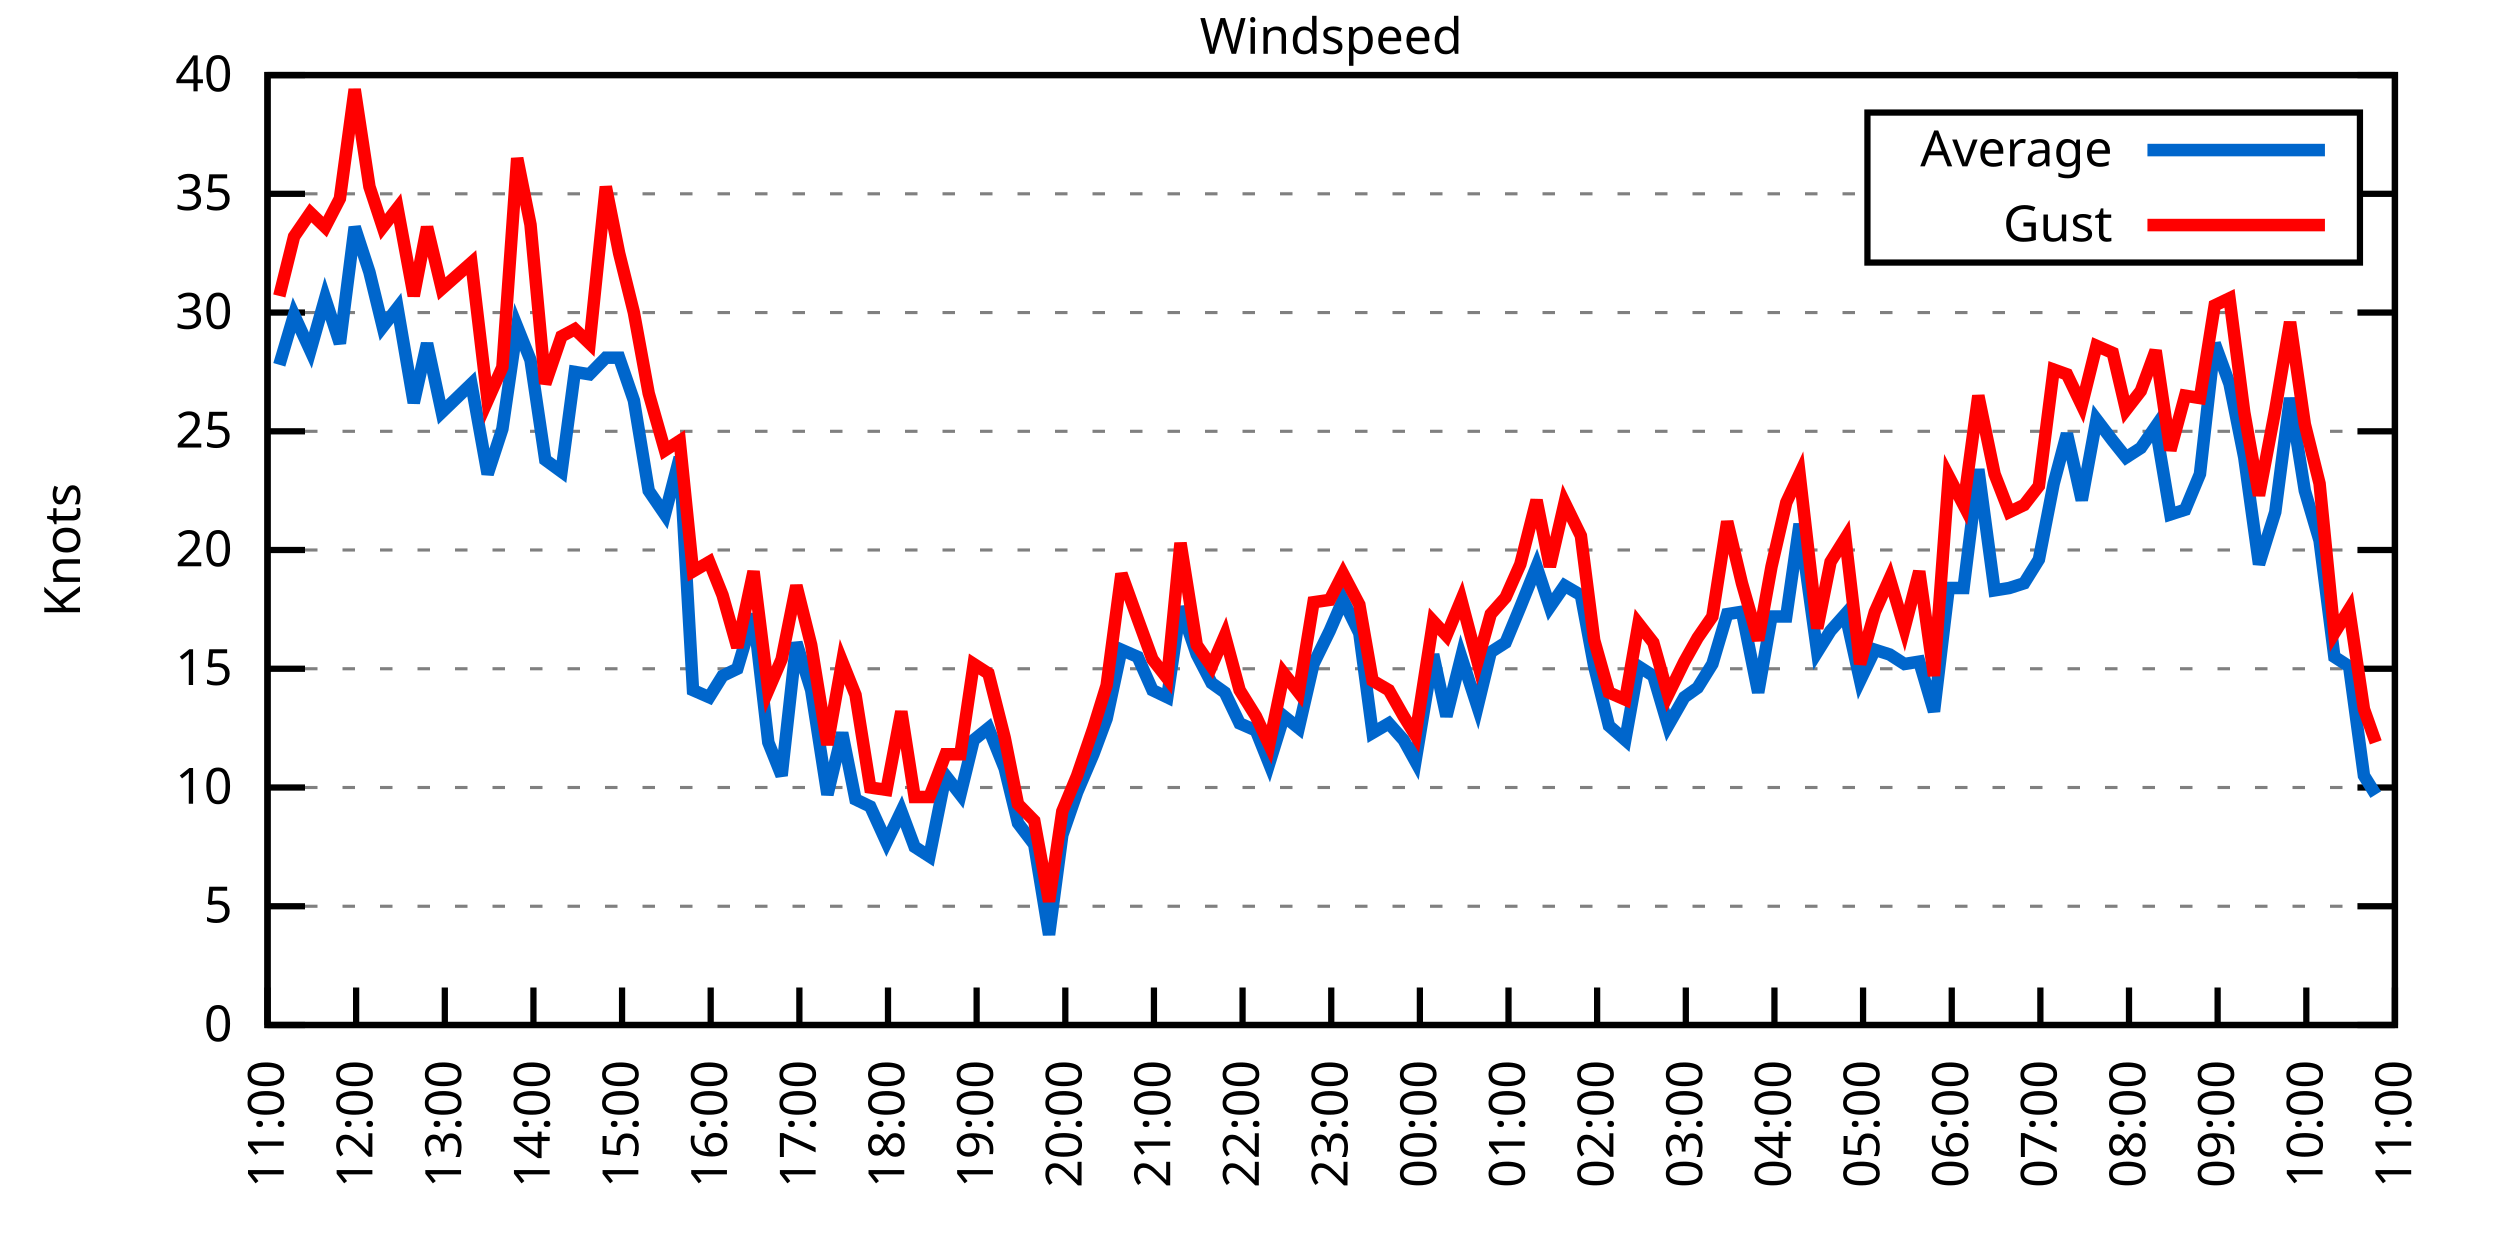
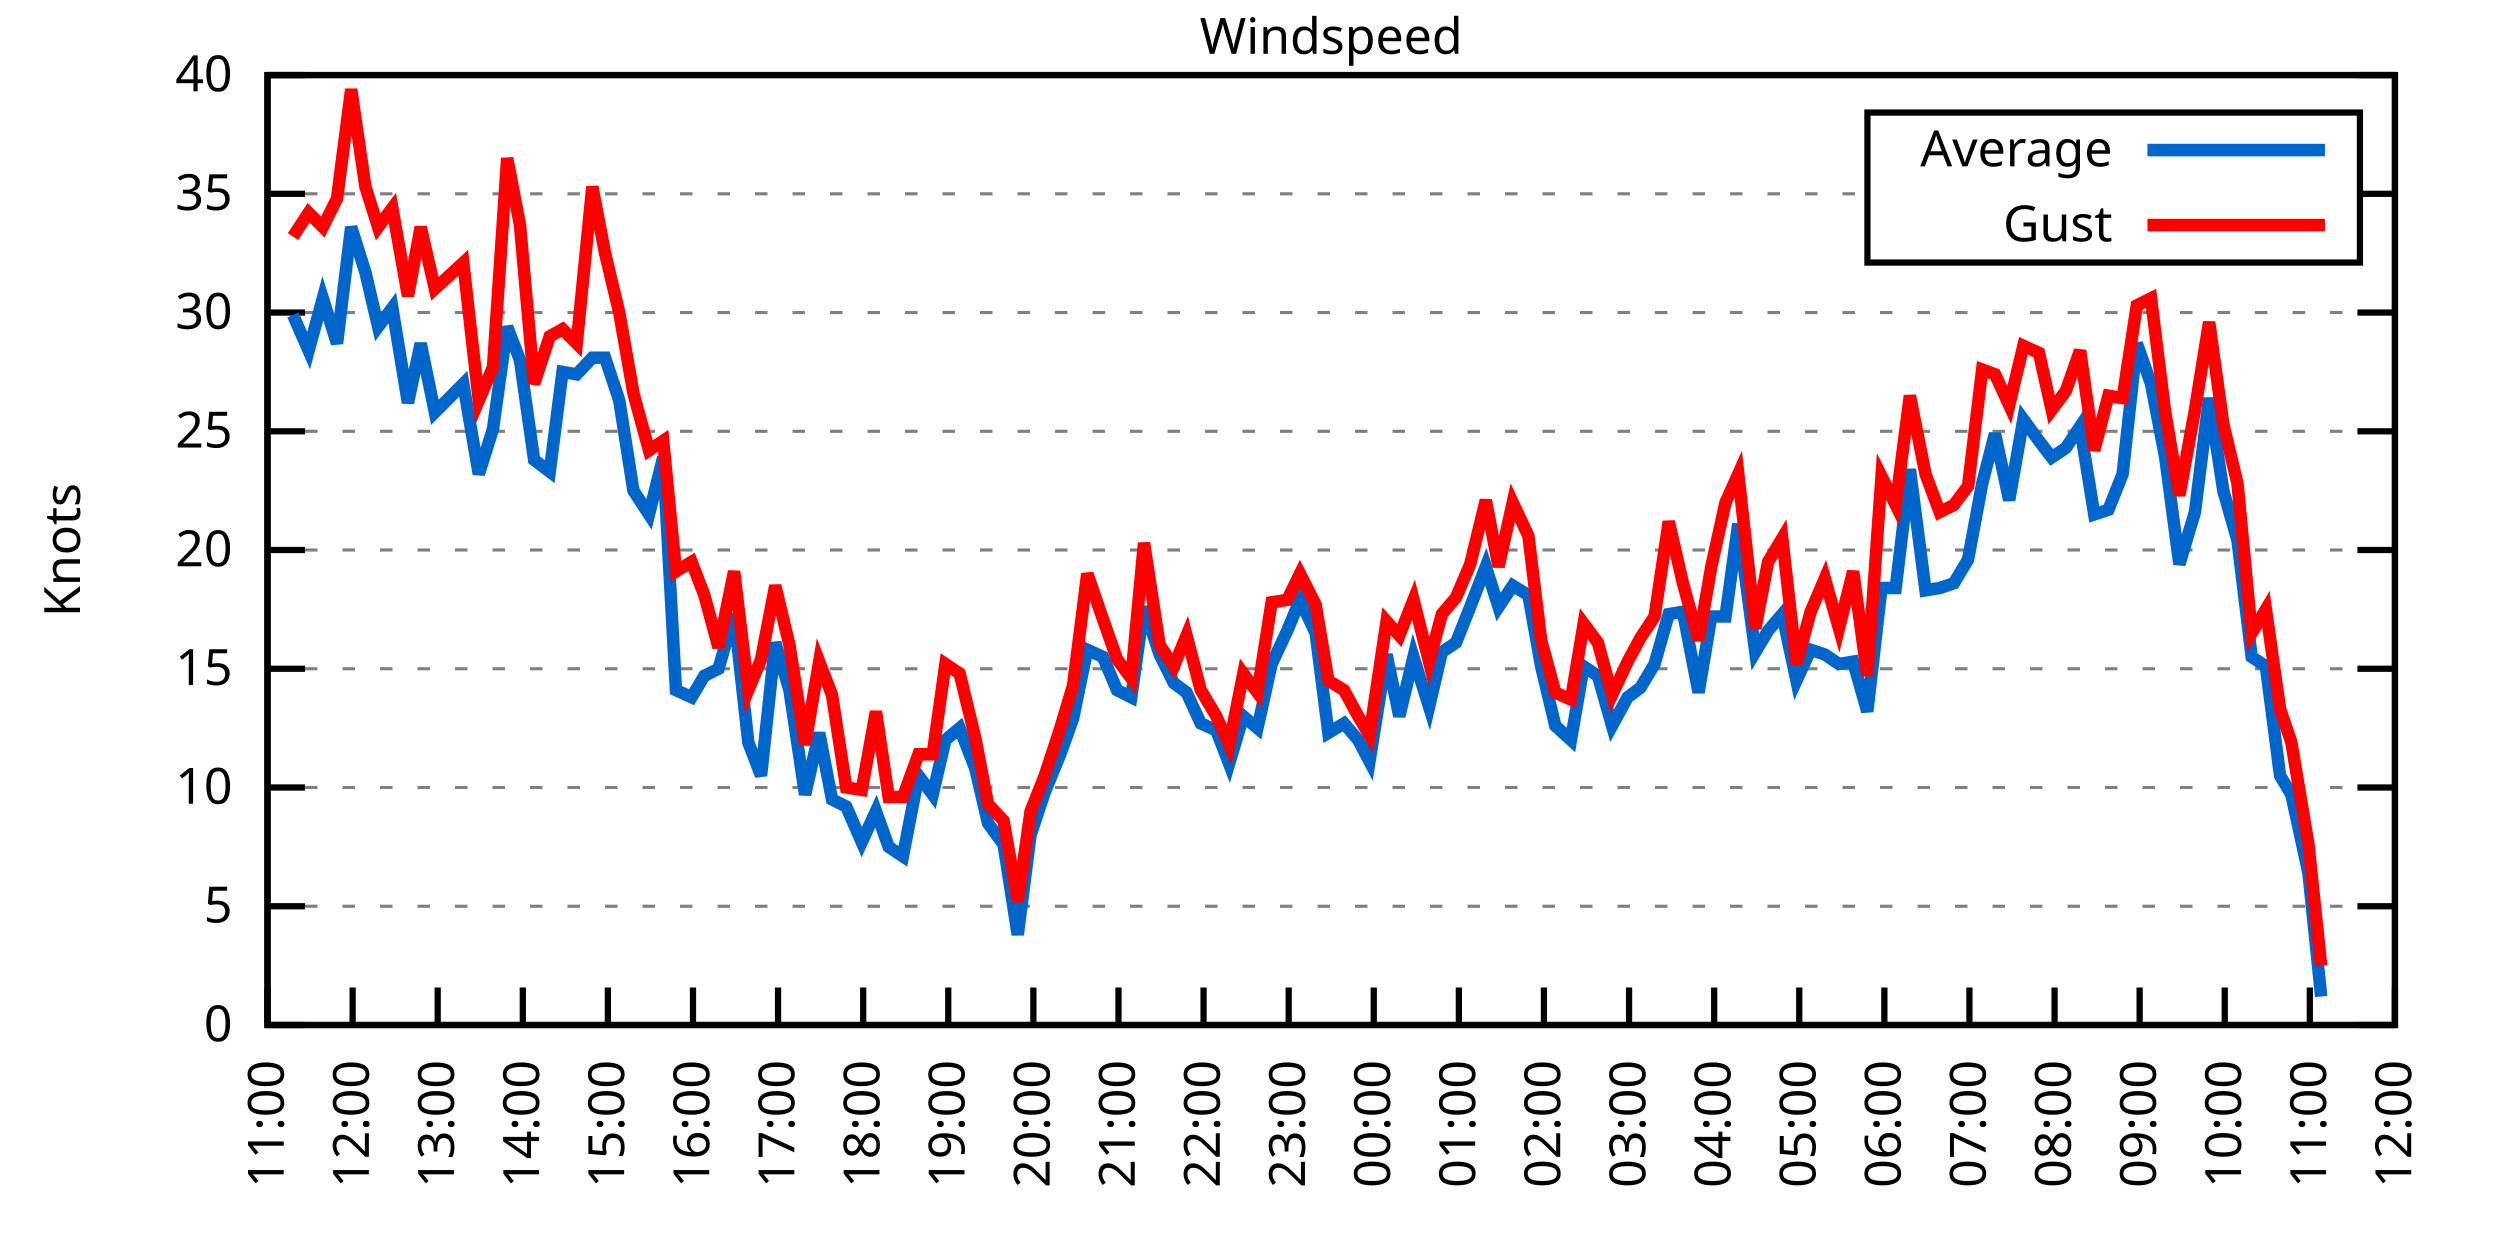
<svg xmlns="http://www.w3.org/2000/svg" xmlns:xlink="http://www.w3.org/1999/xlink" width="400" height="200" viewBox="0 0 400 200">
  <g id="gnuplot_canvas">
    <rect x="0" y="0" width="400" height="200" fill="none" />
    <defs>
      <circle id="gpDot" r="0.5" stroke-width="0.5" stroke="currentColor" />
      <path id="gpPt0" stroke-width="0.333" stroke="currentColor" d="M-1,0 h2 M0,-1 v2" />
      <path id="gpPt1" stroke-width="0.333" stroke="currentColor" d="M-1,-1 L1,1 M1,-1 L-1,1" />
      <path id="gpPt2" stroke-width="0.333" stroke="currentColor" d="M-1,0 L1,0 M0,-1 L0,1 M-1,-1 L1,1 M-1,1 L1,-1" />
      <rect id="gpPt3" stroke-width="0.333" stroke="currentColor" x="-1" y="-1" width="2" height="2" />
      <rect id="gpPt4" stroke-width="0.333" stroke="currentColor" fill="currentColor" x="-1" y="-1" width="2" height="2" />
      <circle id="gpPt5" stroke-width="0.333" stroke="currentColor" cx="0" cy="0" r="1" />
      <use xlink:href="#gpPt5" id="gpPt6" fill="currentColor" stroke="none" />
      <path id="gpPt7" stroke-width="0.333" stroke="currentColor" d="M0,-1.33 L-1.33,0.67 L1.33,0.67 z" />
      <use xlink:href="#gpPt7" id="gpPt8" fill="currentColor" stroke="none" />
      <use xlink:href="#gpPt7" id="gpPt9" stroke="currentColor" transform="rotate(180)" />
      <use xlink:href="#gpPt9" id="gpPt10" fill="currentColor" stroke="none" />
      <use xlink:href="#gpPt3" id="gpPt11" stroke="currentColor" transform="rotate(45)" />
      <use xlink:href="#gpPt11" id="gpPt12" fill="currentColor" stroke="none" />
      <path id="gpPt13" stroke-width="0.333" stroke="currentColor" d="M0,1.330 L1.265,0.411 L0.782,-1.067 L-0.782,-1.076 L-1.265,0.411 z" />
      <use xlink:href="#gpPt13" id="gpPt14" fill="currentColor" stroke="none" />
      <filter id="textbox" filterUnits="objectBoundingBox" x="0" y="0" height="1" width="1">
        <feFlood flood-color="white" flood-opacity="1" result="bgnd" />
        <feComposite in="SourceGraphic" in2="bgnd" operator="atop" />
      </filter>
      <filter id="greybox" filterUnits="objectBoundingBox" x="0" y="0" height="1" width="1">
        <feFlood flood-color="lightgrey" flood-opacity="1" result="grey" />
        <feComposite in="SourceGraphic" in2="grey" operator="atop" />
      </filter>
    </defs>
    <g fill="none" color="white" stroke="currentColor" stroke-width="1.00" stroke-linecap="butt" stroke-linejoin="miter">
</g>
    <g fill="none" color="black" stroke="currentColor" stroke-width="1.00" stroke-linecap="butt" stroke-linejoin="miter">
      <g stroke="none" shape-rendering="crispEdges">
        <polygon fill="rgb(255, 255, 255)" points="42.80,164.00 383.18,164.00 383.18,12.02 42.80,12.02 " />
      </g>
    </g>
    <g fill="none" color="black" stroke="currentColor" stroke-width="1.00" stroke-linecap="butt" stroke-linejoin="miter">
</g>
    <g fill="none" color="black" stroke="black" stroke-width="0.50" stroke-linecap="butt" stroke-linejoin="miter">
</g>
    <g fill="none" color="gray" stroke="currentColor" stroke-width="0.50" stroke-linecap="butt" stroke-linejoin="miter">
      <path stroke="gray" stroke-dasharray="2,4" class="gridline" d="M42.80,164.00 L383.19,164.00  " />
    </g>
    <g fill="none" color="gray" stroke="gray" stroke-width="1.00" stroke-linecap="butt" stroke-linejoin="miter">
</g>
    <g fill="none" color="black" stroke="currentColor" stroke-width="1.00" stroke-linecap="butt" stroke-linejoin="miter">
      <path stroke="black" d="M42.80,164.00 L48.80,164.00 M383.19,164.00 L377.19,164.00  " />
      <g transform="translate(37.20,166.60)" stroke="none" fill="black" font-family="Sans" font-size="8.00" text-anchor="end">
        <text>
          <tspan font-family="Sans"> 0</tspan>
        </text>
      </g>
    </g>
    <g fill="none" color="black" stroke="currentColor" stroke-width="1.00" stroke-linecap="butt" stroke-linejoin="miter">
</g>
    <g fill="none" color="black" stroke="black" stroke-width="0.50" stroke-linecap="butt" stroke-linejoin="miter">
</g>
    <g fill="none" color="gray" stroke="currentColor" stroke-width="0.50" stroke-linecap="butt" stroke-linejoin="miter">
      <path stroke="gray" stroke-dasharray="2,4" class="gridline" d="M42.80,145.00 L383.19,145.00  " />
    </g>
    <g fill="none" color="gray" stroke="gray" stroke-width="1.00" stroke-linecap="butt" stroke-linejoin="miter">
</g>
    <g fill="none" color="black" stroke="currentColor" stroke-width="1.00" stroke-linecap="butt" stroke-linejoin="miter">
      <path stroke="black" d="M42.80,145.00 L48.80,145.00 M383.19,145.00 L377.19,145.00  " />
      <g transform="translate(37.20,147.60)" stroke="none" fill="black" font-family="Sans" font-size="8.00" text-anchor="end">
        <text>
          <tspan font-family="Sans"> 5</tspan>
        </text>
      </g>
    </g>
    <g fill="none" color="black" stroke="currentColor" stroke-width="1.00" stroke-linecap="butt" stroke-linejoin="miter">
</g>
    <g fill="none" color="black" stroke="black" stroke-width="0.50" stroke-linecap="butt" stroke-linejoin="miter">
</g>
    <g fill="none" color="gray" stroke="currentColor" stroke-width="0.50" stroke-linecap="butt" stroke-linejoin="miter">
      <path stroke="gray" stroke-dasharray="2,4" class="gridline" d="M42.80,126.00 L383.19,126.00  " />
    </g>
    <g fill="none" color="gray" stroke="gray" stroke-width="1.00" stroke-linecap="butt" stroke-linejoin="miter">
</g>
    <g fill="none" color="black" stroke="currentColor" stroke-width="1.00" stroke-linecap="butt" stroke-linejoin="miter">
      <path stroke="black" d="M42.80,126.00 L48.80,126.00 M383.19,126.00 L377.19,126.00  " />
      <g transform="translate(37.20,128.60)" stroke="none" fill="black" font-family="Sans" font-size="8.00" text-anchor="end">
        <text>
          <tspan font-family="Sans"> 10</tspan>
        </text>
      </g>
    </g>
    <g fill="none" color="black" stroke="currentColor" stroke-width="1.00" stroke-linecap="butt" stroke-linejoin="miter">
</g>
    <g fill="none" color="black" stroke="black" stroke-width="0.50" stroke-linecap="butt" stroke-linejoin="miter">
</g>
    <g fill="none" color="gray" stroke="currentColor" stroke-width="0.50" stroke-linecap="butt" stroke-linejoin="miter">
      <path stroke="gray" stroke-dasharray="2,4" class="gridline" d="M42.80,107.00 L383.19,107.00  " />
    </g>
    <g fill="none" color="gray" stroke="gray" stroke-width="1.00" stroke-linecap="butt" stroke-linejoin="miter">
</g>
    <g fill="none" color="black" stroke="currentColor" stroke-width="1.00" stroke-linecap="butt" stroke-linejoin="miter">
      <path stroke="black" d="M42.80,107.00 L48.80,107.00 M383.19,107.00 L377.19,107.00  " />
      <g transform="translate(37.20,109.60)" stroke="none" fill="black" font-family="Sans" font-size="8.00" text-anchor="end">
        <text>
          <tspan font-family="Sans"> 15</tspan>
        </text>
      </g>
    </g>
    <g fill="none" color="black" stroke="currentColor" stroke-width="1.00" stroke-linecap="butt" stroke-linejoin="miter">
</g>
    <g fill="none" color="black" stroke="black" stroke-width="0.50" stroke-linecap="butt" stroke-linejoin="miter">
</g>
    <g fill="none" color="gray" stroke="currentColor" stroke-width="0.50" stroke-linecap="butt" stroke-linejoin="miter">
      <path stroke="gray" stroke-dasharray="2,4" class="gridline" d="M42.80,88.00 L383.19,88.00  " />
    </g>
    <g fill="none" color="gray" stroke="gray" stroke-width="1.00" stroke-linecap="butt" stroke-linejoin="miter">
</g>
    <g fill="none" color="black" stroke="currentColor" stroke-width="1.00" stroke-linecap="butt" stroke-linejoin="miter">
      <path stroke="black" d="M42.80,88.00 L48.80,88.00 M383.19,88.00 L377.19,88.00  " />
      <g transform="translate(37.20,90.60)" stroke="none" fill="black" font-family="Sans" font-size="8.00" text-anchor="end">
        <text>
          <tspan font-family="Sans"> 20</tspan>
        </text>
      </g>
    </g>
    <g fill="none" color="black" stroke="currentColor" stroke-width="1.00" stroke-linecap="butt" stroke-linejoin="miter">
</g>
    <g fill="none" color="black" stroke="black" stroke-width="0.50" stroke-linecap="butt" stroke-linejoin="miter">
</g>
    <g fill="none" color="gray" stroke="currentColor" stroke-width="0.50" stroke-linecap="butt" stroke-linejoin="miter">
      <path stroke="gray" stroke-dasharray="2,4" class="gridline" d="M42.80,69.01 L383.19,69.01  " />
    </g>
    <g fill="none" color="gray" stroke="gray" stroke-width="1.00" stroke-linecap="butt" stroke-linejoin="miter">
</g>
    <g fill="none" color="black" stroke="currentColor" stroke-width="1.00" stroke-linecap="butt" stroke-linejoin="miter">
      <path stroke="black" d="M42.80,69.01 L48.80,69.01 M383.19,69.01 L377.19,69.01  " />
      <g transform="translate(37.20,71.61)" stroke="none" fill="black" font-family="Sans" font-size="8.00" text-anchor="end">
        <text>
          <tspan font-family="Sans"> 25</tspan>
        </text>
      </g>
    </g>
    <g fill="none" color="black" stroke="currentColor" stroke-width="1.00" stroke-linecap="butt" stroke-linejoin="miter">
</g>
    <g fill="none" color="black" stroke="black" stroke-width="0.50" stroke-linecap="butt" stroke-linejoin="miter">
</g>
    <g fill="none" color="gray" stroke="currentColor" stroke-width="0.50" stroke-linecap="butt" stroke-linejoin="miter">
      <path stroke="gray" stroke-dasharray="2,4" class="gridline" d="M42.80,50.01 L383.19,50.01  " />
    </g>
    <g fill="none" color="gray" stroke="gray" stroke-width="1.00" stroke-linecap="butt" stroke-linejoin="miter">
</g>
    <g fill="none" color="black" stroke="currentColor" stroke-width="1.00" stroke-linecap="butt" stroke-linejoin="miter">
      <path stroke="black" d="M42.80,50.01 L48.80,50.01 M383.19,50.01 L377.19,50.01  " />
      <g transform="translate(37.20,52.61)" stroke="none" fill="black" font-family="Sans" font-size="8.00" text-anchor="end">
        <text>
          <tspan font-family="Sans"> 30</tspan>
        </text>
      </g>
    </g>
    <g fill="none" color="black" stroke="currentColor" stroke-width="1.00" stroke-linecap="butt" stroke-linejoin="miter">
</g>
    <g fill="none" color="black" stroke="black" stroke-width="0.50" stroke-linecap="butt" stroke-linejoin="miter">
</g>
    <g fill="none" color="gray" stroke="currentColor" stroke-width="0.50" stroke-linecap="butt" stroke-linejoin="miter">
      <path stroke="gray" stroke-dasharray="2,4" class="gridline" d="M42.80,31.01 L298.79,31.01 M377.59,31.01 L383.19,31.01  " />
    </g>
    <g fill="none" color="gray" stroke="gray" stroke-width="1.00" stroke-linecap="butt" stroke-linejoin="miter">
</g>
    <g fill="none" color="black" stroke="currentColor" stroke-width="1.00" stroke-linecap="butt" stroke-linejoin="miter">
      <path stroke="black" d="M42.80,31.01 L48.80,31.01 M383.19,31.01 L377.19,31.01  " />
      <g transform="translate(37.20,33.61)" stroke="none" fill="black" font-family="Sans" font-size="8.00" text-anchor="end">
        <text>
          <tspan font-family="Sans"> 35</tspan>
        </text>
      </g>
    </g>
    <g fill="none" color="black" stroke="currentColor" stroke-width="1.00" stroke-linecap="butt" stroke-linejoin="miter">
</g>
    <g fill="none" color="black" stroke="black" stroke-width="0.50" stroke-linecap="butt" stroke-linejoin="miter">
</g>
    <g fill="none" color="gray" stroke="currentColor" stroke-width="0.50" stroke-linecap="butt" stroke-linejoin="miter">
      <path stroke="gray" stroke-dasharray="2,4" class="gridline" d="M42.80,12.01 L383.19,12.01  " />
    </g>
    <g fill="none" color="gray" stroke="gray" stroke-width="1.00" stroke-linecap="butt" stroke-linejoin="miter">
</g>
    <g fill="none" color="black" stroke="currentColor" stroke-width="1.00" stroke-linecap="butt" stroke-linejoin="miter">
      <path stroke="black" d="M42.80,12.01 L48.80,12.01 M383.19,12.01 L377.19,12.01  " />
      <g transform="translate(37.20,14.61)" stroke="none" fill="black" font-family="Sans" font-size="8.00" text-anchor="end">
        <text>
          <tspan font-family="Sans"> 40</tspan>
        </text>
      </g>
    </g>
    <g fill="none" color="black" stroke="currentColor" stroke-width="1.00" stroke-linecap="butt" stroke-linejoin="miter">
      <path stroke="black" d="M42.80,164.00 L42.80,158.00  " />
      <g transform="translate(45.40,169.60) rotate(270.00)" stroke="none" fill="black" font-family="Sans" font-size="8.00" text-anchor="end">
        <text>
          <tspan font-family="Sans">11:00</tspan>
        </text>
      </g>
    </g>
    <g fill="none" color="black" stroke="currentColor" stroke-width="1.00" stroke-linecap="butt" stroke-linejoin="miter">
-       <path stroke="black" d="M56.98,164.00 L56.98,158.00  " />
-       <g transform="translate(59.58,169.60) rotate(270.00)" stroke="none" fill="black" font-family="Sans" font-size="8.00" text-anchor="end">
+       <path stroke="black" d="M56.42,164.00 L56.42,158.00  " />
+       <g transform="translate(59.02,169.60) rotate(270.00)" stroke="none" fill="black" font-family="Sans" font-size="8.00" text-anchor="end">
        <text>
          <tspan font-family="Sans">12:00</tspan>
        </text>
      </g>
    </g>
    <g fill="none" color="black" stroke="currentColor" stroke-width="1.00" stroke-linecap="butt" stroke-linejoin="miter">
-       <path stroke="black" d="M71.17,164.00 L71.17,158.00  " />
-       <g transform="translate(73.77,169.60) rotate(270.00)" stroke="none" fill="black" font-family="Sans" font-size="8.00" text-anchor="end">
+       <path stroke="black" d="M70.03,164.00 L70.03,158.00  " />
+       <g transform="translate(72.63,169.60) rotate(270.00)" stroke="none" fill="black" font-family="Sans" font-size="8.00" text-anchor="end">
        <text>
          <tspan font-family="Sans">13:00</tspan>
        </text>
      </g>
    </g>
    <g fill="none" color="black" stroke="currentColor" stroke-width="1.00" stroke-linecap="butt" stroke-linejoin="miter">
-       <path stroke="black" d="M85.35,164.00 L85.35,158.00  " />
-       <g transform="translate(87.95,169.60) rotate(270.00)" stroke="none" fill="black" font-family="Sans" font-size="8.00" text-anchor="end">
+       <path stroke="black" d="M83.65,164.00 L83.65,158.00  " />
+       <g transform="translate(86.25,169.60) rotate(270.00)" stroke="none" fill="black" font-family="Sans" font-size="8.00" text-anchor="end">
        <text>
          <tspan font-family="Sans">14:00</tspan>
        </text>
      </g>
    </g>
    <g fill="none" color="black" stroke="currentColor" stroke-width="1.00" stroke-linecap="butt" stroke-linejoin="miter">
-       <path stroke="black" d="M99.53,164.00 L99.53,158.00  " />
-       <g transform="translate(102.13,169.60) rotate(270.00)" stroke="none" fill="black" font-family="Sans" font-size="8.00" text-anchor="end">
+       <path stroke="black" d="M97.26,164.00 L97.26,158.00  " />
+       <g transform="translate(99.86,169.60) rotate(270.00)" stroke="none" fill="black" font-family="Sans" font-size="8.00" text-anchor="end">
        <text>
          <tspan font-family="Sans">15:00</tspan>
        </text>
      </g>
    </g>
    <g fill="none" color="black" stroke="currentColor" stroke-width="1.00" stroke-linecap="butt" stroke-linejoin="miter">
-       <path stroke="black" d="M113.71,164.00 L113.71,158.00  " />
-       <g transform="translate(116.31,169.60) rotate(270.00)" stroke="none" fill="black" font-family="Sans" font-size="8.00" text-anchor="end">
+       <path stroke="black" d="M110.88,164.00 L110.88,158.00  " />
+       <g transform="translate(113.48,169.60) rotate(270.00)" stroke="none" fill="black" font-family="Sans" font-size="8.00" text-anchor="end">
        <text>
          <tspan font-family="Sans">16:00</tspan>
        </text>
      </g>
    </g>
    <g fill="none" color="black" stroke="currentColor" stroke-width="1.00" stroke-linecap="butt" stroke-linejoin="miter">
-       <path stroke="black" d="M127.90,164.00 L127.90,158.00  " />
-       <g transform="translate(130.50,169.60) rotate(270.00)" stroke="none" fill="black" font-family="Sans" font-size="8.00" text-anchor="end">
+       <path stroke="black" d="M124.49,164.00 L124.49,158.00  " />
+       <g transform="translate(127.09,169.60) rotate(270.00)" stroke="none" fill="black" font-family="Sans" font-size="8.00" text-anchor="end">
        <text>
          <tspan font-family="Sans">17:00</tspan>
        </text>
      </g>
    </g>
    <g fill="none" color="black" stroke="currentColor" stroke-width="1.00" stroke-linecap="butt" stroke-linejoin="miter">
-       <path stroke="black" d="M142.08,164.00 L142.08,158.00  " />
-       <g transform="translate(144.68,169.60) rotate(270.00)" stroke="none" fill="black" font-family="Sans" font-size="8.00" text-anchor="end">
+       <path stroke="black" d="M138.11,164.00 L138.11,158.00  " />
+       <g transform="translate(140.71,169.60) rotate(270.00)" stroke="none" fill="black" font-family="Sans" font-size="8.00" text-anchor="end">
        <text>
          <tspan font-family="Sans">18:00</tspan>
        </text>
      </g>
    </g>
    <g fill="none" color="black" stroke="currentColor" stroke-width="1.00" stroke-linecap="butt" stroke-linejoin="miter">
-       <path stroke="black" d="M156.26,164.00 L156.26,158.00  " />
-       <g transform="translate(158.86,169.60) rotate(270.00)" stroke="none" fill="black" font-family="Sans" font-size="8.00" text-anchor="end">
+       <path stroke="black" d="M151.72,164.00 L151.72,158.00  " />
+       <g transform="translate(154.32,169.60) rotate(270.00)" stroke="none" fill="black" font-family="Sans" font-size="8.00" text-anchor="end">
        <text>
          <tspan font-family="Sans">19:00</tspan>
        </text>
      </g>
    </g>
    <g fill="none" color="black" stroke="currentColor" stroke-width="1.00" stroke-linecap="butt" stroke-linejoin="miter">
-       <path stroke="black" d="M170.45,164.00 L170.45,158.00  " />
-       <g transform="translate(173.05,169.60) rotate(270.00)" stroke="none" fill="black" font-family="Sans" font-size="8.00" text-anchor="end">
+       <path stroke="black" d="M165.34,164.00 L165.34,158.00  " />
+       <g transform="translate(167.94,169.60) rotate(270.00)" stroke="none" fill="black" font-family="Sans" font-size="8.00" text-anchor="end">
        <text>
          <tspan font-family="Sans">20:00</tspan>
        </text>
      </g>
    </g>
    <g fill="none" color="black" stroke="currentColor" stroke-width="1.00" stroke-linecap="butt" stroke-linejoin="miter">
-       <path stroke="black" d="M184.63,164.00 L184.63,158.00  " />
-       <g transform="translate(187.23,169.60) rotate(270.00)" stroke="none" fill="black" font-family="Sans" font-size="8.00" text-anchor="end">
+       <path stroke="black" d="M178.96,164.00 L178.96,158.00  " />
+       <g transform="translate(181.56,169.60) rotate(270.00)" stroke="none" fill="black" font-family="Sans" font-size="8.00" text-anchor="end">
        <text>
          <tspan font-family="Sans">21:00</tspan>
        </text>
      </g>
    </g>
    <g fill="none" color="black" stroke="currentColor" stroke-width="1.00" stroke-linecap="butt" stroke-linejoin="miter">
-       <path stroke="black" d="M198.81,164.00 L198.81,158.00  " />
-       <g transform="translate(201.41,169.60) rotate(270.00)" stroke="none" fill="black" font-family="Sans" font-size="8.00" text-anchor="end">
+       <path stroke="black" d="M192.57,164.00 L192.57,158.00  " />
+       <g transform="translate(195.17,169.60) rotate(270.00)" stroke="none" fill="black" font-family="Sans" font-size="8.00" text-anchor="end">
        <text>
          <tspan font-family="Sans">22:00</tspan>
        </text>
      </g>
    </g>
    <g fill="none" color="black" stroke="currentColor" stroke-width="1.00" stroke-linecap="butt" stroke-linejoin="miter">
-       <path stroke="black" d="M213.00,164.00 L213.00,158.00  " />
-       <g transform="translate(215.60,169.60) rotate(270.00)" stroke="none" fill="black" font-family="Sans" font-size="8.00" text-anchor="end">
+       <path stroke="black" d="M206.19,164.00 L206.19,158.00  " />
+       <g transform="translate(208.79,169.60) rotate(270.00)" stroke="none" fill="black" font-family="Sans" font-size="8.00" text-anchor="end">
        <text>
          <tspan font-family="Sans">23:00</tspan>
        </text>
      </g>
    </g>
    <g fill="none" color="black" stroke="currentColor" stroke-width="1.00" stroke-linecap="butt" stroke-linejoin="miter">
-       <path stroke="black" d="M227.18,164.00 L227.18,158.00  " />
-       <g transform="translate(229.78,169.60) rotate(270.00)" stroke="none" fill="black" font-family="Sans" font-size="8.00" text-anchor="end">
+       <path stroke="black" d="M219.80,164.00 L219.80,158.00  " />
+       <g transform="translate(222.40,169.60) rotate(270.00)" stroke="none" fill="black" font-family="Sans" font-size="8.00" text-anchor="end">
        <text>
          <tspan font-family="Sans">00:00</tspan>
        </text>
      </g>
    </g>
    <g fill="none" color="black" stroke="currentColor" stroke-width="1.00" stroke-linecap="butt" stroke-linejoin="miter">
-       <path stroke="black" d="M241.36,164.00 L241.36,158.00  " />
-       <g transform="translate(243.96,169.60) rotate(270.00)" stroke="none" fill="black" font-family="Sans" font-size="8.00" text-anchor="end">
+       <path stroke="black" d="M233.42,164.00 L233.42,158.00  " />
+       <g transform="translate(236.02,169.60) rotate(270.00)" stroke="none" fill="black" font-family="Sans" font-size="8.00" text-anchor="end">
        <text>
          <tspan font-family="Sans">01:00</tspan>
        </text>
      </g>
    </g>
    <g fill="none" color="black" stroke="currentColor" stroke-width="1.00" stroke-linecap="butt" stroke-linejoin="miter">
-       <path stroke="black" d="M255.54,164.00 L255.54,158.00  " />
-       <g transform="translate(258.14,169.60) rotate(270.00)" stroke="none" fill="black" font-family="Sans" font-size="8.00" text-anchor="end">
+       <path stroke="black" d="M247.03,164.00 L247.03,158.00  " />
+       <g transform="translate(249.63,169.60) rotate(270.00)" stroke="none" fill="black" font-family="Sans" font-size="8.00" text-anchor="end">
        <text>
          <tspan font-family="Sans">02:00</tspan>
        </text>
      </g>
    </g>
    <g fill="none" color="black" stroke="currentColor" stroke-width="1.00" stroke-linecap="butt" stroke-linejoin="miter">
-       <path stroke="black" d="M269.73,164.00 L269.73,158.00  " />
-       <g transform="translate(272.33,169.60) rotate(270.00)" stroke="none" fill="black" font-family="Sans" font-size="8.00" text-anchor="end">
+       <path stroke="black" d="M260.65,164.00 L260.65,158.00  " />
+       <g transform="translate(263.25,169.60) rotate(270.00)" stroke="none" fill="black" font-family="Sans" font-size="8.00" text-anchor="end">
        <text>
          <tspan font-family="Sans">03:00</tspan>
        </text>
      </g>
    </g>
    <g fill="none" color="black" stroke="currentColor" stroke-width="1.00" stroke-linecap="butt" stroke-linejoin="miter">
-       <path stroke="black" d="M283.91,164.00 L283.91,158.00  " />
-       <g transform="translate(286.51,169.60) rotate(270.00)" stroke="none" fill="black" font-family="Sans" font-size="8.00" text-anchor="end">
+       <path stroke="black" d="M274.27,164.00 L274.27,158.00  " />
+       <g transform="translate(276.87,169.60) rotate(270.00)" stroke="none" fill="black" font-family="Sans" font-size="8.00" text-anchor="end">
        <text>
          <tspan font-family="Sans">04:00</tspan>
        </text>
      </g>
    </g>
    <g fill="none" color="black" stroke="currentColor" stroke-width="1.00" stroke-linecap="butt" stroke-linejoin="miter">
-       <path stroke="black" d="M298.09,164.00 L298.09,158.00  " />
-       <g transform="translate(300.69,169.60) rotate(270.00)" stroke="none" fill="black" font-family="Sans" font-size="8.00" text-anchor="end">
+       <path stroke="black" d="M287.88,164.00 L287.88,158.00  " />
+       <g transform="translate(290.48,169.60) rotate(270.00)" stroke="none" fill="black" font-family="Sans" font-size="8.00" text-anchor="end">
        <text>
          <tspan font-family="Sans">05:00</tspan>
        </text>
      </g>
    </g>
    <g fill="none" color="black" stroke="currentColor" stroke-width="1.00" stroke-linecap="butt" stroke-linejoin="miter">
-       <path stroke="black" d="M312.28,164.00 L312.28,158.00  " />
-       <g transform="translate(314.88,169.60) rotate(270.00)" stroke="none" fill="black" font-family="Sans" font-size="8.00" text-anchor="end">
+       <path stroke="black" d="M301.50,164.00 L301.50,158.00  " />
+       <g transform="translate(304.10,169.60) rotate(270.00)" stroke="none" fill="black" font-family="Sans" font-size="8.00" text-anchor="end">
        <text>
          <tspan font-family="Sans">06:00</tspan>
        </text>
      </g>
    </g>
    <g fill="none" color="black" stroke="currentColor" stroke-width="1.00" stroke-linecap="butt" stroke-linejoin="miter">
-       <path stroke="black" d="M326.46,164.00 L326.46,158.00  " />
-       <g transform="translate(329.06,169.60) rotate(270.00)" stroke="none" fill="black" font-family="Sans" font-size="8.00" text-anchor="end">
+       <path stroke="black" d="M315.11,164.00 L315.11,158.00  " />
+       <g transform="translate(317.71,169.60) rotate(270.00)" stroke="none" fill="black" font-family="Sans" font-size="8.00" text-anchor="end">
        <text>
          <tspan font-family="Sans">07:00</tspan>
        </text>
      </g>
    </g>
    <g fill="none" color="black" stroke="currentColor" stroke-width="1.00" stroke-linecap="butt" stroke-linejoin="miter">
-       <path stroke="black" d="M340.64,164.00 L340.64,158.00  " />
-       <g transform="translate(343.24,169.60) rotate(270.00)" stroke="none" fill="black" font-family="Sans" font-size="8.00" text-anchor="end">
+       <path stroke="black" d="M328.73,164.00 L328.73,158.00  " />
+       <g transform="translate(331.33,169.60) rotate(270.00)" stroke="none" fill="black" font-family="Sans" font-size="8.00" text-anchor="end">
        <text>
          <tspan font-family="Sans">08:00</tspan>
        </text>
      </g>
    </g>
    <g fill="none" color="black" stroke="currentColor" stroke-width="1.00" stroke-linecap="butt" stroke-linejoin="miter">
-       <path stroke="black" d="M354.82,164.00 L354.82,158.00  " />
-       <g transform="translate(357.42,169.60) rotate(270.00)" stroke="none" fill="black" font-family="Sans" font-size="8.00" text-anchor="end">
+       <path stroke="black" d="M342.34,164.00 L342.34,158.00  " />
+       <g transform="translate(344.94,169.60) rotate(270.00)" stroke="none" fill="black" font-family="Sans" font-size="8.00" text-anchor="end">
        <text>
          <tspan font-family="Sans">09:00</tspan>
        </text>
      </g>
    </g>
    <g fill="none" color="black" stroke="currentColor" stroke-width="1.00" stroke-linecap="butt" stroke-linejoin="miter">
-       <path stroke="black" d="M369.01,164.00 L369.01,158.00  " />
-       <g transform="translate(371.61,169.60) rotate(270.00)" stroke="none" fill="black" font-family="Sans" font-size="8.00" text-anchor="end">
+       <path stroke="black" d="M355.96,164.00 L355.96,158.00  " />
+       <g transform="translate(358.56,169.60) rotate(270.00)" stroke="none" fill="black" font-family="Sans" font-size="8.00" text-anchor="end">
        <text>
          <tspan font-family="Sans">10:00</tspan>
+         </text>
+       </g>
+     </g>
+     <g fill="none" color="black" stroke="currentColor" stroke-width="1.00" stroke-linecap="butt" stroke-linejoin="miter">
+       <path stroke="black" d="M369.57,164.00 L369.57,158.00  " />
+       <g transform="translate(372.17,169.60) rotate(270.00)" stroke="none" fill="black" font-family="Sans" font-size="8.00" text-anchor="end">
+         <text>
+           <tspan font-family="Sans">11:00</tspan>
        </text>
      </g>
    </g>
    <g fill="none" color="black" stroke="currentColor" stroke-width="1.00" stroke-linecap="butt" stroke-linejoin="miter">
      <path stroke="black" d="M383.19,164.00 L383.19,158.00  " />
      <g transform="translate(385.79,169.60) rotate(270.00)" stroke="none" fill="black" font-family="Sans" font-size="8.00" text-anchor="end">
        <text>
-           <tspan font-family="Sans">11:00</tspan>
+           <tspan font-family="Sans">12:00</tspan>
        </text>
      </g>
    </g>
    <g fill="none" color="black" stroke="currentColor" stroke-width="1.00" stroke-linecap="butt" stroke-linejoin="miter">
</g>
    <g fill="none" color="black" stroke="currentColor" stroke-width="1.00" stroke-linecap="butt" stroke-linejoin="miter">
      <path stroke="black" d="M42.80,12.01 L42.80,164.00 L383.19,164.00 L383.19,12.01 L42.80,12.01 Z  " />
    </g>
    <g fill="none" color="black" stroke="currentColor" stroke-width="1.00" stroke-linecap="butt" stroke-linejoin="miter">
</g>
    <g fill="none" color="black" stroke="currentColor" stroke-width="1.00" stroke-linecap="butt" stroke-linejoin="miter">
      <path stroke="black" d="M298.79,42.01 L298.79,18.01 L377.59,18.01 L377.59,42.01 L298.79,42.01 Z  " />
    </g>
    <g id="Windspeed_plot_1">
      <g fill="none" color="white" stroke="black" stroke-width="2.00" stroke-linecap="butt" stroke-linejoin="miter">
</g>
      <g fill="none" color="black" stroke="currentColor" stroke-width="2.00" stroke-linecap="butt" stroke-linejoin="miter">
        <g transform="translate(337.99,26.61)" stroke="none" fill="black" font-family="Sans" font-size="8.00" text-anchor="end">
          <text>
            <tspan font-family="Sans">Average</tspan>
          </text>
        </g>
      </g>
      <g fill="none" color="black" stroke="currentColor" stroke-width="2.00" stroke-linecap="butt" stroke-linejoin="miter">
-         <path stroke="rgb(  0, 102, 204)" d="M343.59,24.01 L371.99,24.01 M44.69,58.37 L47.05,50.39 L49.66,56.09 L52.02,47.73 L54.38,54.95 L56.75,36.33   L59.11,43.55 L61.24,52.29 L63.60,49.25 L66.20,64.45 L68.33,54.95 L70.69,65.97 L75.42,61.41 L78.02,75.85   L80.38,68.63 L82.75,52.29 L84.88,57.61 L87.24,73.57 L89.84,75.47 L91.97,59.51 L94.33,59.89 L96.93,57.23   L99.06,57.23 L101.42,64.07 L103.79,78.51 L106.39,82.31 L108.75,73.19 L110.88,110.42 L113.48,111.56 L115.61,108.14   L117.97,107.00 L120.57,98.26 L122.93,118.78 L125.06,124.10 L127.42,102.82 L129.79,110.42 L132.39,127.14 L134.75,117.26   L136.88,127.90 L139.24,129.04 L141.84,134.74 L144.21,129.80 L146.34,135.50 L148.70,137.02 L151.30,124.10 L153.66,127.14   L155.79,118.40 L158.15,116.50 L160.75,122.96 L162.88,131.70 L165.48,135.12 L167.85,149.56 L169.97,133.60 L172.34,126.76   L174.94,120.68 L177.06,114.98 L179.43,103.96 L182.03,105.10 L184.39,110.42 L186.76,111.56 L188.88,97.12 L191.48,104.72   L193.85,109.28 L195.98,110.80 L198.34,115.74 L200.94,116.88 L203.07,122.20 L205.43,114.60 L207.79,116.50 L210.16,106.24   L212.76,100.92 L214.89,95.98 L217.49,101.30 L219.61,117.26 L222.21,115.74 L224.58,118.40 L226.47,121.82 L229.31,104.72   L231.43,114.60 L233.80,105.10 L236.40,113.08 L238.52,104.34 L240.89,102.82 L243.25,97.12 L245.85,90.66 L247.98,97.12   L250.34,93.70 L252.94,95.22 L255.07,106.62 L257.43,116.12 L260.04,118.40 L262.16,106.62 L264.53,108.14 L266.89,116.12   L269.49,111.56 L271.62,110.04 L273.98,106.24 L276.35,98.26 L278.71,97.88 L281.31,110.80 L283.44,98.64 L285.80,98.64   L287.93,83.83 L290.76,104.34 L292.89,100.92 L295.26,98.26 L297.62,108.90 L299.98,103.96 L302.35,104.72 L304.71,106.24   L307.08,105.86 L309.44,113.84 L311.80,94.08 L314.17,94.08 L316.53,75.09 L319.13,94.46 L321.49,94.08 L323.86,93.32   L326.22,89.52 L328.59,77.37 L330.71,69.39 L333.08,80.03 L335.44,67.11 L338.04,70.53 L340.17,73.19 L342.53,71.67   L344.90,68.25 L347.26,82.31 L349.62,81.55 L351.99,75.85 L354.35,54.95 L356.72,61.41 L359.08,73.19 L361.44,90.28   L364.04,81.93 L366.41,63.69 L368.77,78.51 L371.13,86.49 L373.50,105.10 L375.86,106.62 L378.23,124.10 L380.12,127.14    " />
+         <path stroke="rgb(  0, 102, 204)" d="M343.59,24.01 L371.99,24.01 M46.88,50.39 L49.38,56.09 L51.65,47.73 L53.92,54.95 L56.19,36.33 L58.46,43.55   L60.50,52.29 L62.77,49.25 L65.27,64.45 L67.31,54.95 L69.58,65.97 L74.12,61.41 L76.61,75.85 L78.88,68.63   L81.15,52.29 L83.19,57.61 L85.46,73.57 L87.96,75.47 L90.00,59.51 L92.27,59.89 L94.77,57.23 L96.81,57.23   L99.08,64.07 L101.35,78.51 L103.84,82.31 L106.11,73.19 L108.15,110.42 L110.65,111.56 L112.69,108.14 L114.96,107.00   L117.46,98.26 L119.73,118.78 L121.77,124.10 L124.04,102.82 L126.31,110.42 L128.81,127.14 L131.07,117.26 L133.12,127.90   L135.39,129.04 L137.88,134.74 L140.15,129.80 L142.19,135.50 L144.46,137.02 L146.96,124.10 L149.23,127.14 L151.27,118.40   L153.54,116.50 L156.04,122.96 L158.08,131.70 L160.57,135.12 L162.84,149.56 L164.89,133.60 L167.16,126.76 L169.65,120.68   L171.69,114.98 L173.96,103.96 L176.46,105.10 L178.73,110.42 L181.00,111.56 L183.04,97.12 L185.54,104.72 L187.81,109.28   L189.85,110.80 L192.12,115.74 L194.61,116.88 L196.66,122.20 L198.93,114.60 L201.19,116.50 L203.46,106.24 L205.96,100.92   L208.00,95.98 L210.50,101.30 L212.54,117.26 L215.04,115.74 L217.31,118.40 L219.12,121.82 L221.85,104.72 L223.89,114.60   L226.16,105.10 L228.65,113.08 L230.70,104.34 L232.96,102.82 L235.23,97.12 L237.73,90.66 L239.77,97.12 L242.04,93.70   L244.54,95.22 L246.58,106.62 L248.85,116.12 L251.35,118.40 L253.39,106.62 L255.66,108.14 L257.93,116.12 L260.42,111.56   L262.47,110.04 L264.73,106.24 L267.00,98.26 L269.27,97.88 L271.77,110.80 L273.81,98.64 L276.08,98.64 L278.12,83.83   L280.85,104.34 L282.89,100.92 L285.16,98.26 L287.43,108.90 L289.70,103.96 L291.97,104.72 L294.23,106.24 L296.50,105.86   L298.77,113.84 L301.04,94.08 L303.31,94.08 L305.58,75.09 L308.08,94.46 L310.35,94.08 L312.62,93.32 L314.89,89.52   L317.15,77.37 L319.20,69.39 L321.47,80.03 L323.74,67.11 L326.23,70.53 L328.27,73.19 L330.54,71.67 L332.81,68.25   L335.08,82.31 L337.35,81.55 L339.62,75.85 L341.89,54.95 L344.16,61.41 L346.43,73.19 L348.70,90.28 L351.19,81.93   L353.46,63.69 L355.73,78.51 L358.00,86.49 L360.27,105.10 L362.54,106.62 L364.81,124.10 L366.62,127.14 L369.35,139.68   L371.39,159.44  " />
      </g>
    </g>
    <g id="Windspeed_plot_2">
      <g fill="none" color="black" stroke="currentColor" stroke-width="2.00" stroke-linecap="butt" stroke-linejoin="miter">
        <g transform="translate(337.99,38.61)" stroke="none" fill="black" font-family="Sans" font-size="8.00" text-anchor="end">
          <text>
            <tspan font-family="Sans">Gust</tspan>
          </text>
        </g>
      </g>
      <g fill="none" color="black" stroke="currentColor" stroke-width="2.00" stroke-linecap="butt" stroke-linejoin="miter">
-         <path stroke="rgb(255,   0,   0)" d="M343.59,36.01 L371.99,36.01 M44.69,47.35 L47.05,37.85 L49.66,34.05 L52.02,36.33 L54.38,31.77 L56.75,14.29   L59.11,29.87 L61.24,36.33 L63.60,33.29 L66.20,47.35 L68.33,36.33 L70.69,46.21 L75.42,42.03 L78.02,64.07   L80.38,58.75 L82.75,25.31 L84.88,35.95 L87.24,61.41 L89.84,53.81 L91.97,52.67 L94.33,54.95 L96.93,29.87   L99.06,40.51 L101.42,50.01 L103.79,62.93 L106.39,72.05 L108.75,70.53 L110.88,91.42 L113.48,89.90 L115.61,95.22   L117.97,103.58 L120.57,91.42 L122.93,110.42 L125.06,105.48 L127.42,93.70 L129.79,103.20 L132.39,119.16 L134.75,105.86   L136.88,111.18 L139.24,126.00 L141.84,126.38 L144.21,113.84 L146.34,127.52 L148.70,127.52 L151.30,120.68 L153.66,120.68   L155.79,106.24 L158.15,107.76 L160.75,118.02 L162.88,128.66 L165.48,131.32 L167.85,144.24 L169.97,129.80 L172.34,124.10   L174.94,116.50 L177.06,109.66 L179.43,91.80 L182.03,99.02 L184.39,105.48 L186.76,108.52 L188.88,86.87 L191.48,103.20   L193.85,106.62 L195.98,101.68 L198.34,110.42 L200.94,114.60 L203.07,119.16 L205.43,107.76 L207.79,110.80 L210.16,96.36   L212.76,95.98 L214.89,91.80 L217.49,96.74 L219.61,108.90 L222.21,110.42 L224.58,114.60 L226.47,117.64 L229.31,99.40   L231.43,101.68 L233.80,95.98 L236.40,105.86 L238.52,98.26 L240.89,95.60 L243.25,90.28 L245.85,80.03 L247.98,90.66   L250.34,80.41 L252.94,85.73 L255.07,102.44 L257.43,110.80 L260.04,111.94 L262.16,99.78 L264.53,102.82 L266.89,111.18   L269.49,105.86 L271.62,102.06 L273.98,98.64 L276.35,83.45 L278.71,93.32 L281.31,102.44 L283.44,90.66 L285.80,80.41   L287.93,75.85 L290.76,100.54 L292.89,89.90 L295.26,86.11 L297.62,106.24 L299.98,97.88 L302.35,92.56 L304.71,100.54   L307.08,91.42 L309.44,108.14 L311.80,76.23 L314.17,80.79 L316.53,63.31 L319.13,75.85 L321.49,81.93 L323.86,80.79   L326.22,77.75 L328.59,59.13 L330.71,59.89 L333.08,64.83 L335.44,55.33 L338.04,56.47 L340.17,65.59 L342.53,62.55   L344.90,56.09 L347.26,72.05 L349.62,63.31 L351.99,63.69 L354.35,48.87 L356.72,47.73 L359.08,65.97 L361.44,79.27   L364.04,65.59 L366.41,51.53 L368.77,67.87 L371.13,77.37 L373.50,101.30 L375.86,97.50 L378.23,113.46 L380.12,118.78    " />
+         <path stroke="rgb(255,   0,   0)" d="M343.59,36.01 L371.99,36.01 M46.88,37.85 L49.38,34.05 L51.65,36.33 L53.92,31.77 L56.19,14.29 L58.46,29.87   L60.50,36.33 L62.77,33.29 L65.27,47.35 L67.31,36.33 L69.58,46.21 L74.12,42.03 L76.61,64.07 L78.88,58.75   L81.15,25.31 L83.19,35.95 L85.46,61.41 L87.96,53.81 L90.00,52.67 L92.27,54.95 L94.77,29.87 L96.81,40.51   L99.08,50.01 L101.35,62.93 L103.84,72.05 L106.11,70.53 L108.15,91.42 L110.65,89.90 L112.69,95.22 L114.96,103.58   L117.46,91.42 L119.73,110.42 L121.77,105.48 L124.04,93.70 L126.31,103.20 L128.81,119.16 L131.07,105.86 L133.12,111.18   L135.39,126.00 L137.88,126.38 L140.15,113.84 L142.19,127.52 L144.46,127.52 L146.96,120.68 L149.23,120.68 L151.27,106.24   L153.54,107.76 L156.04,118.02 L158.08,128.66 L160.57,131.32 L162.84,144.24 L164.89,129.80 L167.16,124.10 L169.65,116.50   L171.69,109.66 L173.96,91.80 L176.46,99.02 L178.73,105.48 L181.00,108.52 L183.04,86.87 L185.54,103.20 L187.81,106.62   L189.85,101.68 L192.12,110.42 L194.61,114.60 L196.66,119.16 L198.93,107.76 L201.19,110.80 L203.46,96.36 L205.96,95.98   L208.00,91.80 L210.50,96.74 L212.54,108.90 L215.04,110.42 L217.31,114.60 L219.12,117.64 L221.85,99.40 L223.89,101.68   L226.16,95.98 L228.65,105.86 L230.70,98.26 L232.96,95.60 L235.23,90.28 L237.73,80.03 L239.77,90.66 L242.04,80.41   L244.54,85.73 L246.58,102.44 L248.85,110.80 L251.35,111.94 L253.39,99.78 L255.66,102.82 L257.93,111.18 L260.42,105.86   L262.47,102.06 L264.73,98.64 L267.00,83.45 L269.27,93.32 L271.77,102.44 L273.81,90.66 L276.08,80.41 L278.12,75.85   L280.85,100.54 L282.89,89.90 L285.16,86.11 L287.43,106.24 L289.70,97.88 L291.97,92.56 L294.23,100.54 L296.50,91.42   L298.77,108.14 L301.04,76.23 L303.31,80.79 L305.58,63.31 L308.08,75.85 L310.35,81.93 L312.62,80.79 L314.89,77.75   L317.15,59.13 L319.20,59.89 L321.47,64.83 L323.74,55.33 L326.23,56.47 L328.27,65.59 L330.54,62.55 L332.81,56.09   L335.08,72.05 L337.35,63.31 L339.62,63.69 L341.89,48.87 L344.16,47.73 L346.43,65.97 L348.70,79.27 L351.19,65.59   L353.46,51.53 L355.73,67.87 L358.00,77.37 L360.27,101.30 L362.54,97.50 L364.81,113.46 L366.62,118.78 L369.35,135.12   L371.39,154.50  " />
      </g>
    </g>
    <g fill="none" color="black" stroke="currentColor" stroke-width="2.00" stroke-linecap="butt" stroke-linejoin="miter">
</g>
    <g fill="none" color="black" stroke="black" stroke-width="1.00" stroke-linecap="butt" stroke-linejoin="miter">
</g>
    <g fill="none" color="black" stroke="currentColor" stroke-width="1.00" stroke-linecap="butt" stroke-linejoin="miter">
      <path stroke="black" d="M42.80,12.01 L42.80,164.00 L383.19,164.00 L383.19,12.01 L42.80,12.01 Z  " />
      <g transform="translate(12.80,88.01) rotate(270.00)" stroke="none" fill="black" font-family="Sans" font-size="8.00" text-anchor="middle">
        <text>
          <tspan font-family="Sans">Knots</tspan>
        </text>
      </g>
    </g>
    <g fill="none" color="black" stroke="currentColor" stroke-width="1.00" stroke-linecap="butt" stroke-linejoin="miter">
</g>
    <g fill="none" color="black" stroke="currentColor" stroke-width="1.00" stroke-linecap="butt" stroke-linejoin="miter">
      <g transform="translate(212.99,8.61)" stroke="none" fill="black" font-family="Sans" font-size="8.00" text-anchor="middle">
        <text>
          <tspan font-family="Sans">Windspeed</tspan>
        </text>
      </g>
    </g>
    <g fill="none" color="black" stroke="currentColor" stroke-width="1.00" stroke-linecap="butt" stroke-linejoin="miter">
</g>
  </g>
</svg>
